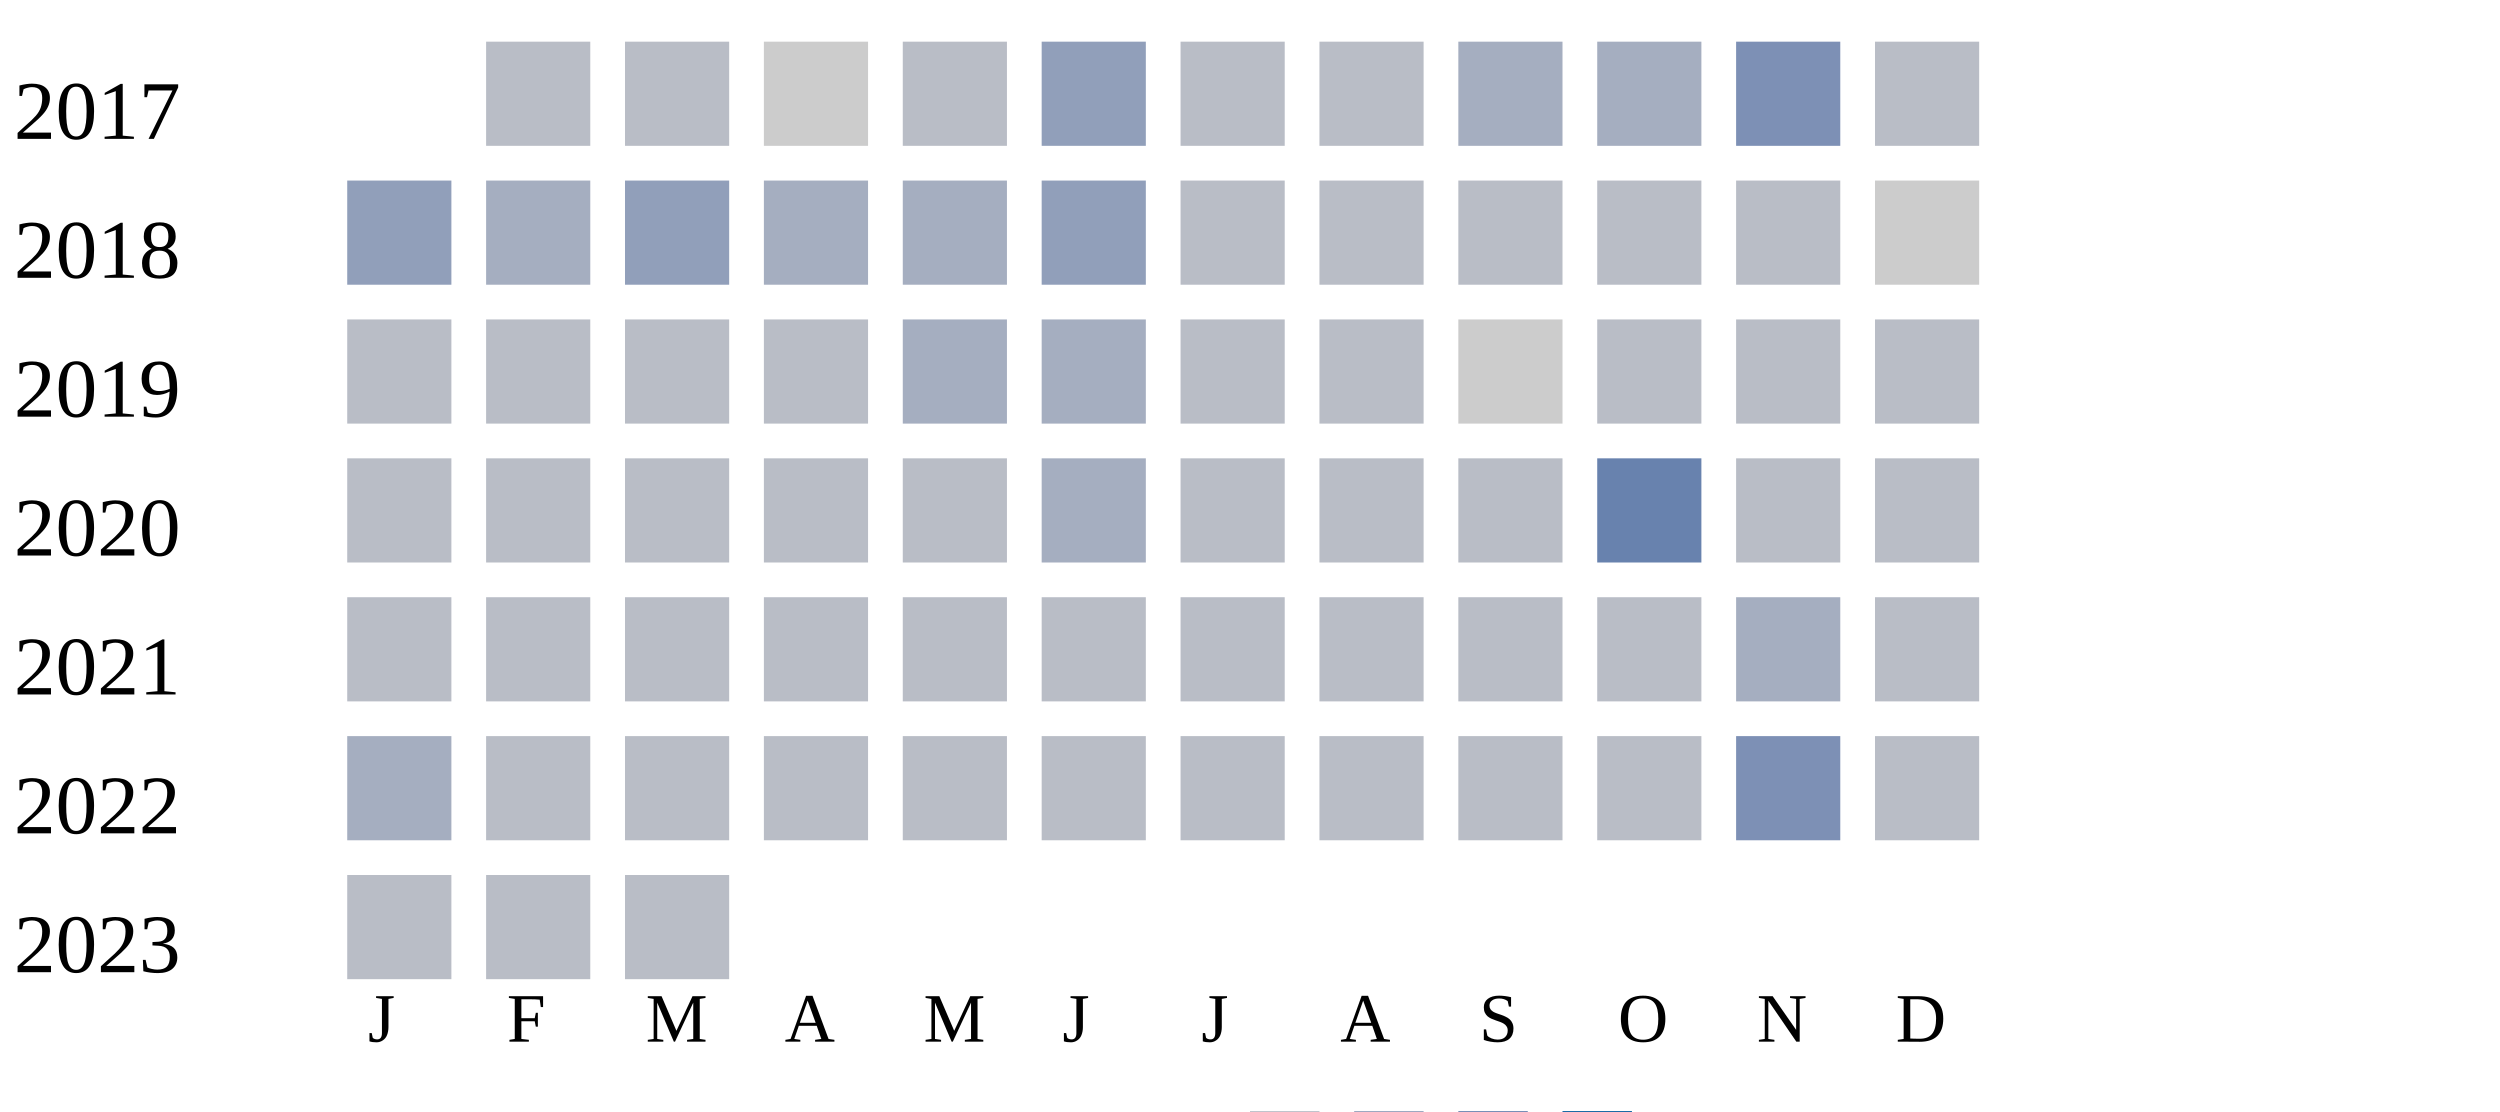
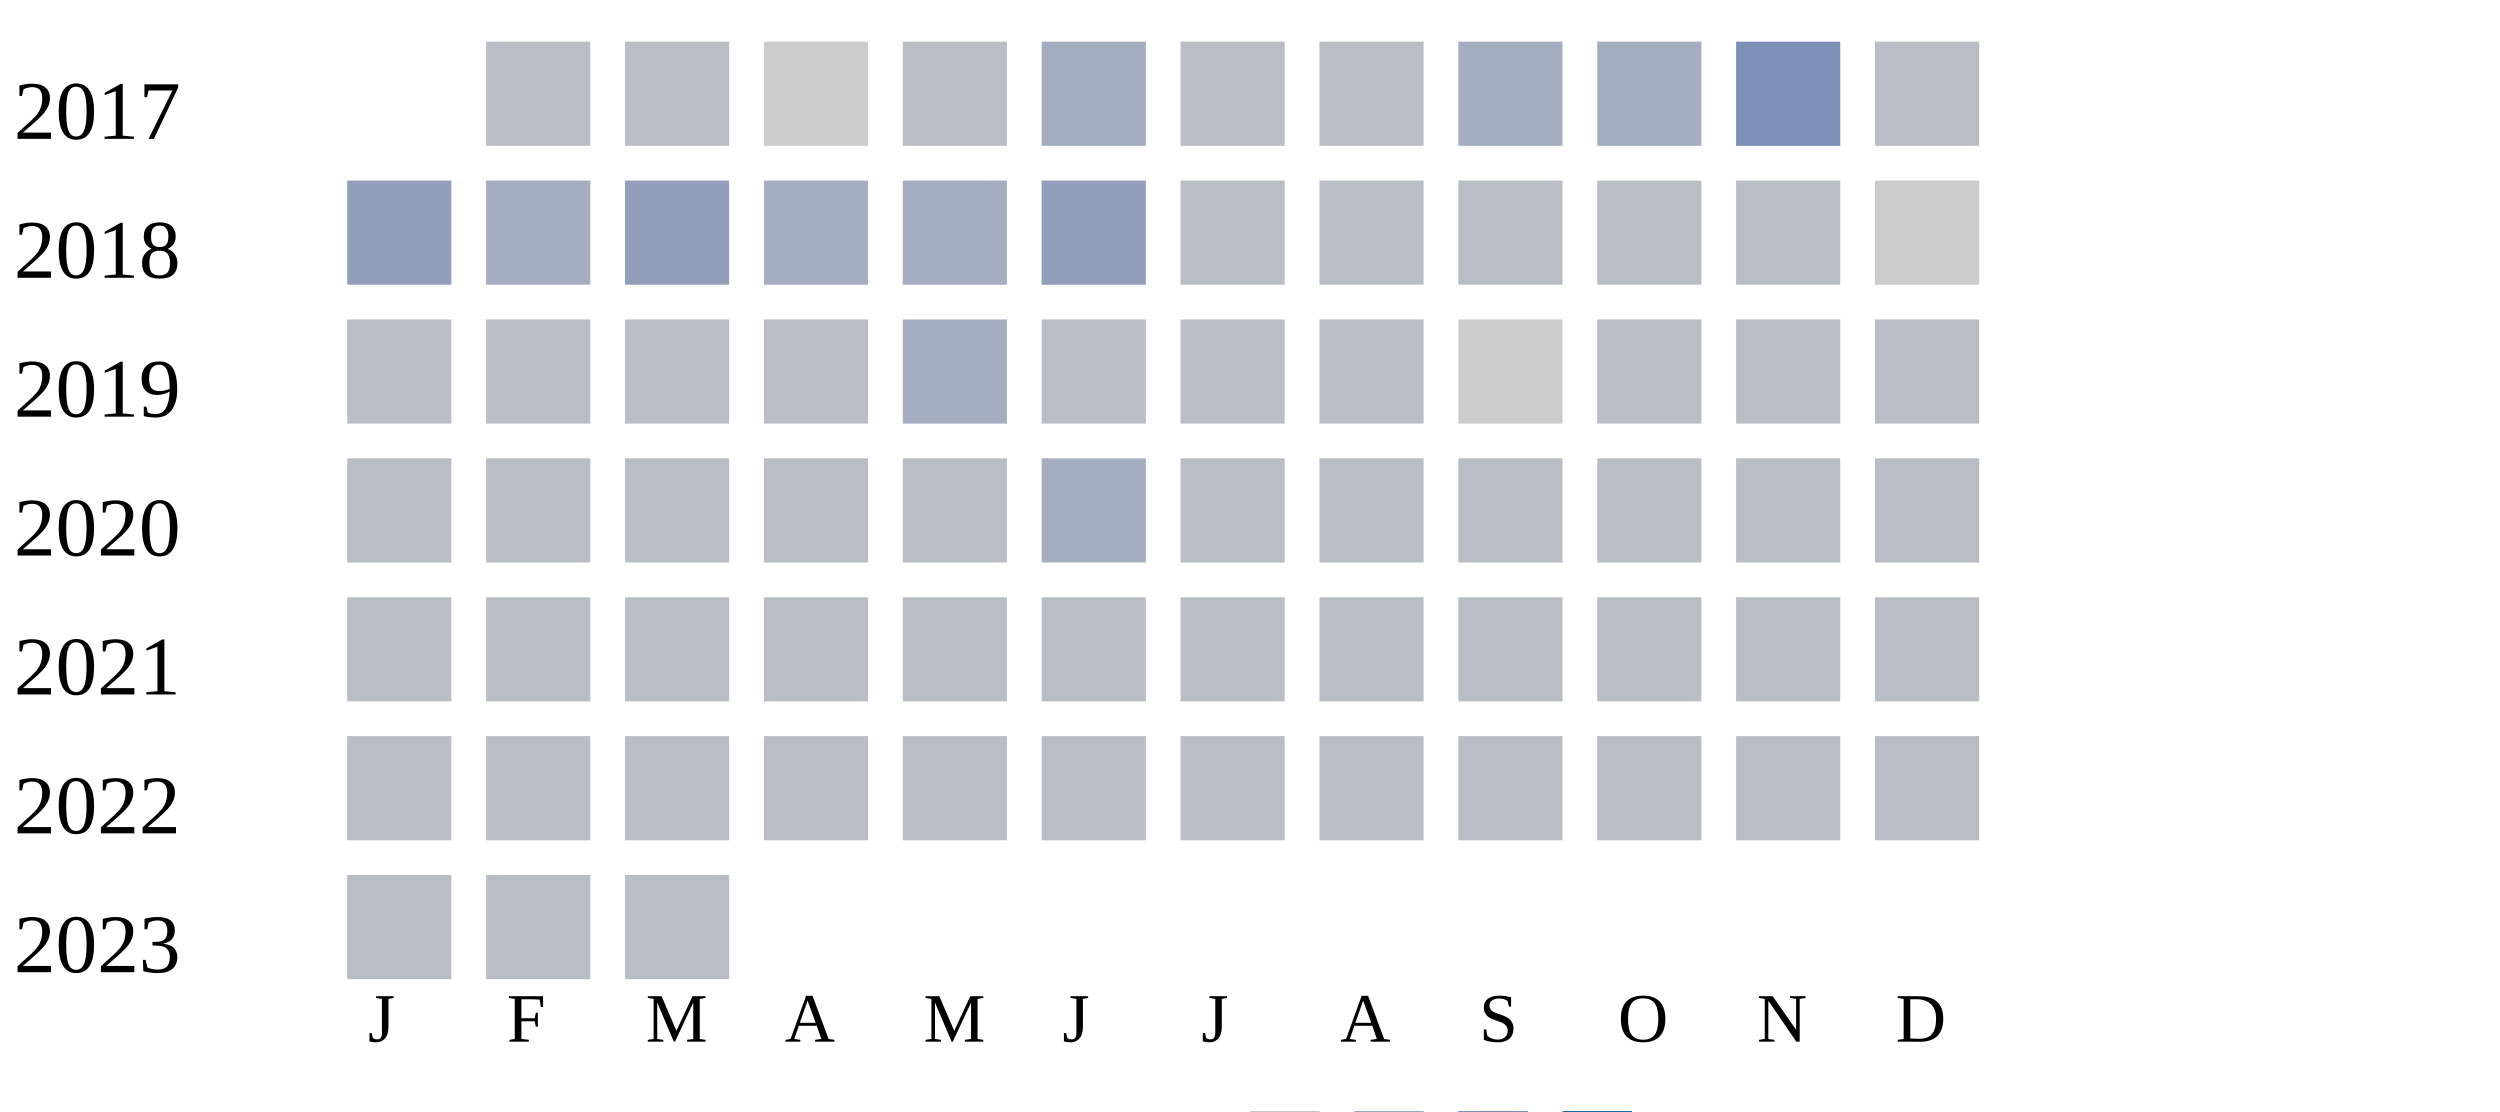
<svg xmlns="http://www.w3.org/2000/svg" width="360" height="160">
  <g transform="translate(0 0)">
    <text x="2" y="20">2017</text>
    <rect x="70" y="6" width="15" height="15" fill="#b9bdc6" />
    <rect x="90" y="6" width="15" height="15" fill="#b9bdc6" />
    <rect x="110" y="6" width="15" height="15" fill="#cccccc" />
    <rect x="130" y="6" width="15" height="15" fill="#b9bdc6" />
-     <rect x="150" y="6" width="15" height="15" fill="#919fba" />
+     <rect x="150" y="6" width="15" height="15" fill="#a5aec0" />
    <rect x="170" y="6" width="15" height="15" fill="#b9bdc6" />
    <rect x="190" y="6" width="15" height="15" fill="#b9bdc6" />
    <rect x="210" y="6" width="15" height="15" fill="#a5aec0" />
    <rect x="230" y="6" width="15" height="15" fill="#a5aec0" />
    <rect x="250" y="6" width="15" height="15" fill="#7d90b5" />
    <rect x="270" y="6" width="15" height="15" fill="#b9bdc6" />
  </g>
  <g transform="translate(0 20)">
    <text x="2" y="20">2018</text>
    <rect x="50" y="6" width="15" height="15" fill="#919fba" />
    <rect x="70" y="6" width="15" height="15" fill="#a5aec0" />
    <rect x="90" y="6" width="15" height="15" fill="#919fba" />
    <rect x="110" y="6" width="15" height="15" fill="#a5aec0" />
    <rect x="130" y="6" width="15" height="15" fill="#a5aec0" />
    <rect x="150" y="6" width="15" height="15" fill="#919fba" />
    <rect x="170" y="6" width="15" height="15" fill="#b9bdc6" />
    <rect x="190" y="6" width="15" height="15" fill="#b9bdc6" />
    <rect x="210" y="6" width="15" height="15" fill="#b9bdc6" />
    <rect x="230" y="6" width="15" height="15" fill="#b9bdc6" />
    <rect x="250" y="6" width="15" height="15" fill="#b9bdc6" />
    <rect x="270" y="6" width="15" height="15" fill="#cccccc" />
  </g>
  <g transform="translate(0 40)">
    <text x="2" y="20">2019</text>
    <rect x="50" y="6" width="15" height="15" fill="#b9bdc6" />
    <rect x="70" y="6" width="15" height="15" fill="#b9bdc6" />
    <rect x="90" y="6" width="15" height="15" fill="#b9bdc6" />
    <rect x="110" y="6" width="15" height="15" fill="#b9bdc6" />
    <rect x="130" y="6" width="15" height="15" fill="#a5aec0" />
-     <rect x="150" y="6" width="15" height="15" fill="#a5aec0" />
+     <rect x="150" y="6" width="15" height="15" fill="#b9bdc6" />
    <rect x="170" y="6" width="15" height="15" fill="#b9bdc6" />
    <rect x="190" y="6" width="15" height="15" fill="#b9bdc6" />
    <rect x="210" y="6" width="15" height="15" fill="#cccccc" />
    <rect x="230" y="6" width="15" height="15" fill="#b9bdc6" />
    <rect x="250" y="6" width="15" height="15" fill="#b9bdc6" />
    <rect x="270" y="6" width="15" height="15" fill="#b9bdc6" />
  </g>
  <g transform="translate(0 60)">
    <text x="2" y="20">2020</text>
    <rect x="50" y="6" width="15" height="15" fill="#b9bdc6" />
    <rect x="70" y="6" width="15" height="15" fill="#b9bdc6" />
    <rect x="90" y="6" width="15" height="15" fill="#b9bdc6" />
    <rect x="110" y="6" width="15" height="15" fill="#b9bdc6" />
    <rect x="130" y="6" width="15" height="15" fill="#b9bdc6" />
    <rect x="150" y="6" width="15" height="15" fill="#a5aec0" />
    <rect x="170" y="6" width="15" height="15" fill="#b9bdc6" />
    <rect x="190" y="6" width="15" height="15" fill="#b9bdc6" />
    <rect x="210" y="6" width="15" height="15" fill="#b9bdc6" />
-     <rect x="230" y="6" width="15" height="15" fill="#6882ae" />
+     <rect x="230" y="6" width="15" height="15" fill="#b9bdc6" />
    <rect x="250" y="6" width="15" height="15" fill="#b9bdc6" />
    <rect x="270" y="6" width="15" height="15" fill="#b9bdc6" />
  </g>
  <g transform="translate(0 80)">
    <text x="2" y="20">2021</text>
    <rect x="50" y="6" width="15" height="15" fill="#b9bdc6" />
    <rect x="70" y="6" width="15" height="15" fill="#b9bdc6" />
    <rect x="90" y="6" width="15" height="15" fill="#b9bdc6" />
    <rect x="110" y="6" width="15" height="15" fill="#b9bdc6" />
    <rect x="130" y="6" width="15" height="15" fill="#b9bdc6" />
    <rect x="150" y="6" width="15" height="15" fill="#b9bdc6" />
    <rect x="170" y="6" width="15" height="15" fill="#b9bdc6" />
    <rect x="190" y="6" width="15" height="15" fill="#b9bdc6" />
    <rect x="210" y="6" width="15" height="15" fill="#b9bdc6" />
    <rect x="230" y="6" width="15" height="15" fill="#b9bdc6" />
-     <rect x="250" y="6" width="15" height="15" fill="#a5aec0" />
+     <rect x="250" y="6" width="15" height="15" fill="#b9bdc6" />
    <rect x="270" y="6" width="15" height="15" fill="#b9bdc6" />
  </g>
  <g transform="translate(0 100)">
    <text x="2" y="20">2022</text>
-     <rect x="50" y="6" width="15" height="15" fill="#a5aec0" />
+     <rect x="50" y="6" width="15" height="15" fill="#b9bdc6" />
    <rect x="70" y="6" width="15" height="15" fill="#b9bdc6" />
    <rect x="90" y="6" width="15" height="15" fill="#b9bdc6" />
    <rect x="110" y="6" width="15" height="15" fill="#b9bdc6" />
    <rect x="130" y="6" width="15" height="15" fill="#b9bdc6" />
    <rect x="150" y="6" width="15" height="15" fill="#b9bdc6" />
    <rect x="170" y="6" width="15" height="15" fill="#b9bdc6" />
    <rect x="190" y="6" width="15" height="15" fill="#b9bdc6" />
    <rect x="210" y="6" width="15" height="15" fill="#b9bdc6" />
    <rect x="230" y="6" width="15" height="15" fill="#b9bdc6" />
-     <rect x="250" y="6" width="15" height="15" fill="#7d90b5" />
+     <rect x="250" y="6" width="15" height="15" fill="#b9bdc6" />
    <rect x="270" y="6" width="15" height="15" fill="#b9bdc6" />
  </g>
  <g transform="translate(0 120)">
    <text x="2" y="20">2023</text>
    <rect x="50" y="6" width="15" height="15" fill="#b9bdc6" />
    <rect x="70" y="6" width="15" height="15" fill="#b9bdc6" />
    <rect x="90" y="6" width="15" height="15" fill="#b9bdc6" />
  </g>
  <text style="font-size: 10px; text-align: center" x="53" y="150">J</text>
  <text style="font-size: 10px; text-align: center" x="73" y="150">F</text>
  <text style="font-size: 10px; text-align: center" x="93" y="150">M</text>
  <text style="font-size: 10px; text-align: center" x="113" y="150">A</text>
  <text style="font-size: 10px; text-align: center" x="133" y="150">M</text>
  <text style="font-size: 10px; text-align: center" x="153" y="150">J</text>
  <text style="font-size: 10px; text-align: center" x="173" y="150">J</text>
  <text style="font-size: 10px; text-align: center" x="193" y="150">A</text>
  <text style="font-size: 10px; text-align: center" x="213" y="150">S</text>
  <text style="font-size: 10px; text-align: center" x="233" y="150">O</text>
  <text style="font-size: 10px; text-align: center" x="253" y="150">N</text>
  <text style="font-size: 10px; text-align: center" x="273" y="150">D</text>
  <text style="font-size: 10px;" x="155" y="169">Less</text>
  <rect fill="#b9bdc6" width="10" height="10" x="180" y="160" />
  <rect fill="#919fba" width="10" height="10" x="195" y="160" />
  <rect fill="#6882ae" width="10" height="10" x="210" y="160" />
  <rect fill="#005a9c" width="10" height="10" x="225" y="160" />
  <text x="240" y="169" style="font-size: 10px;">More</text>
</svg>
